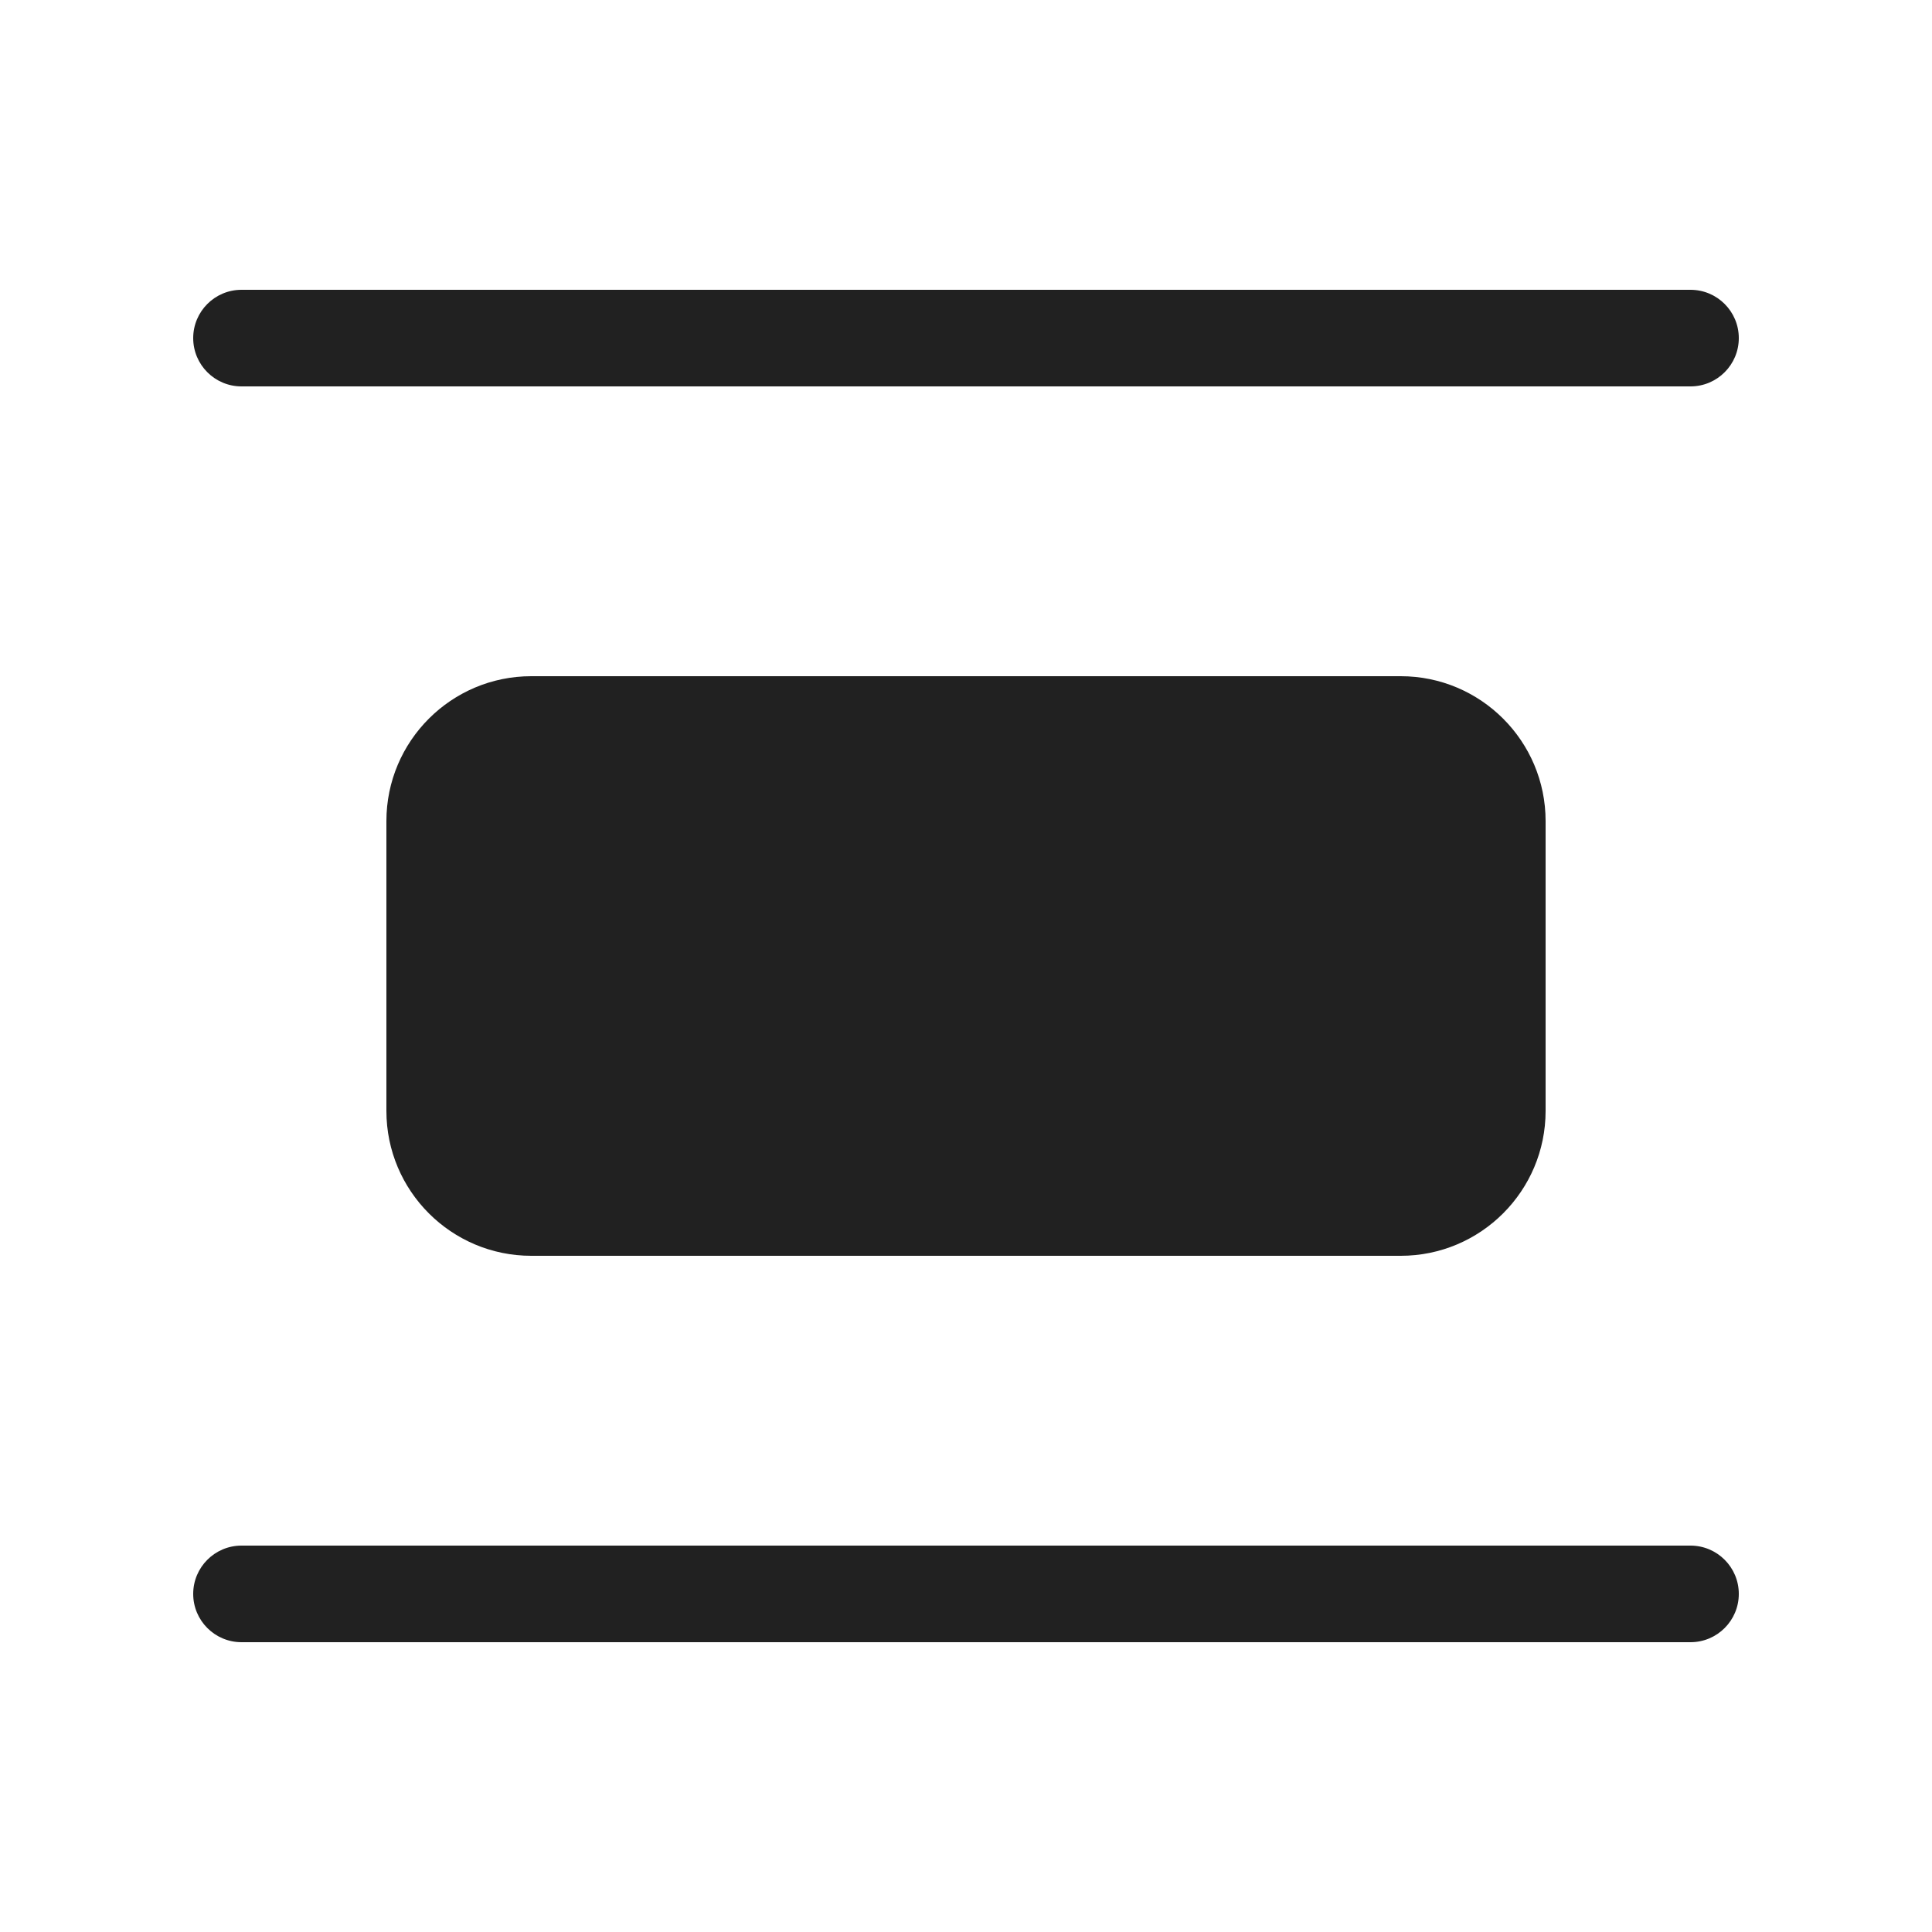
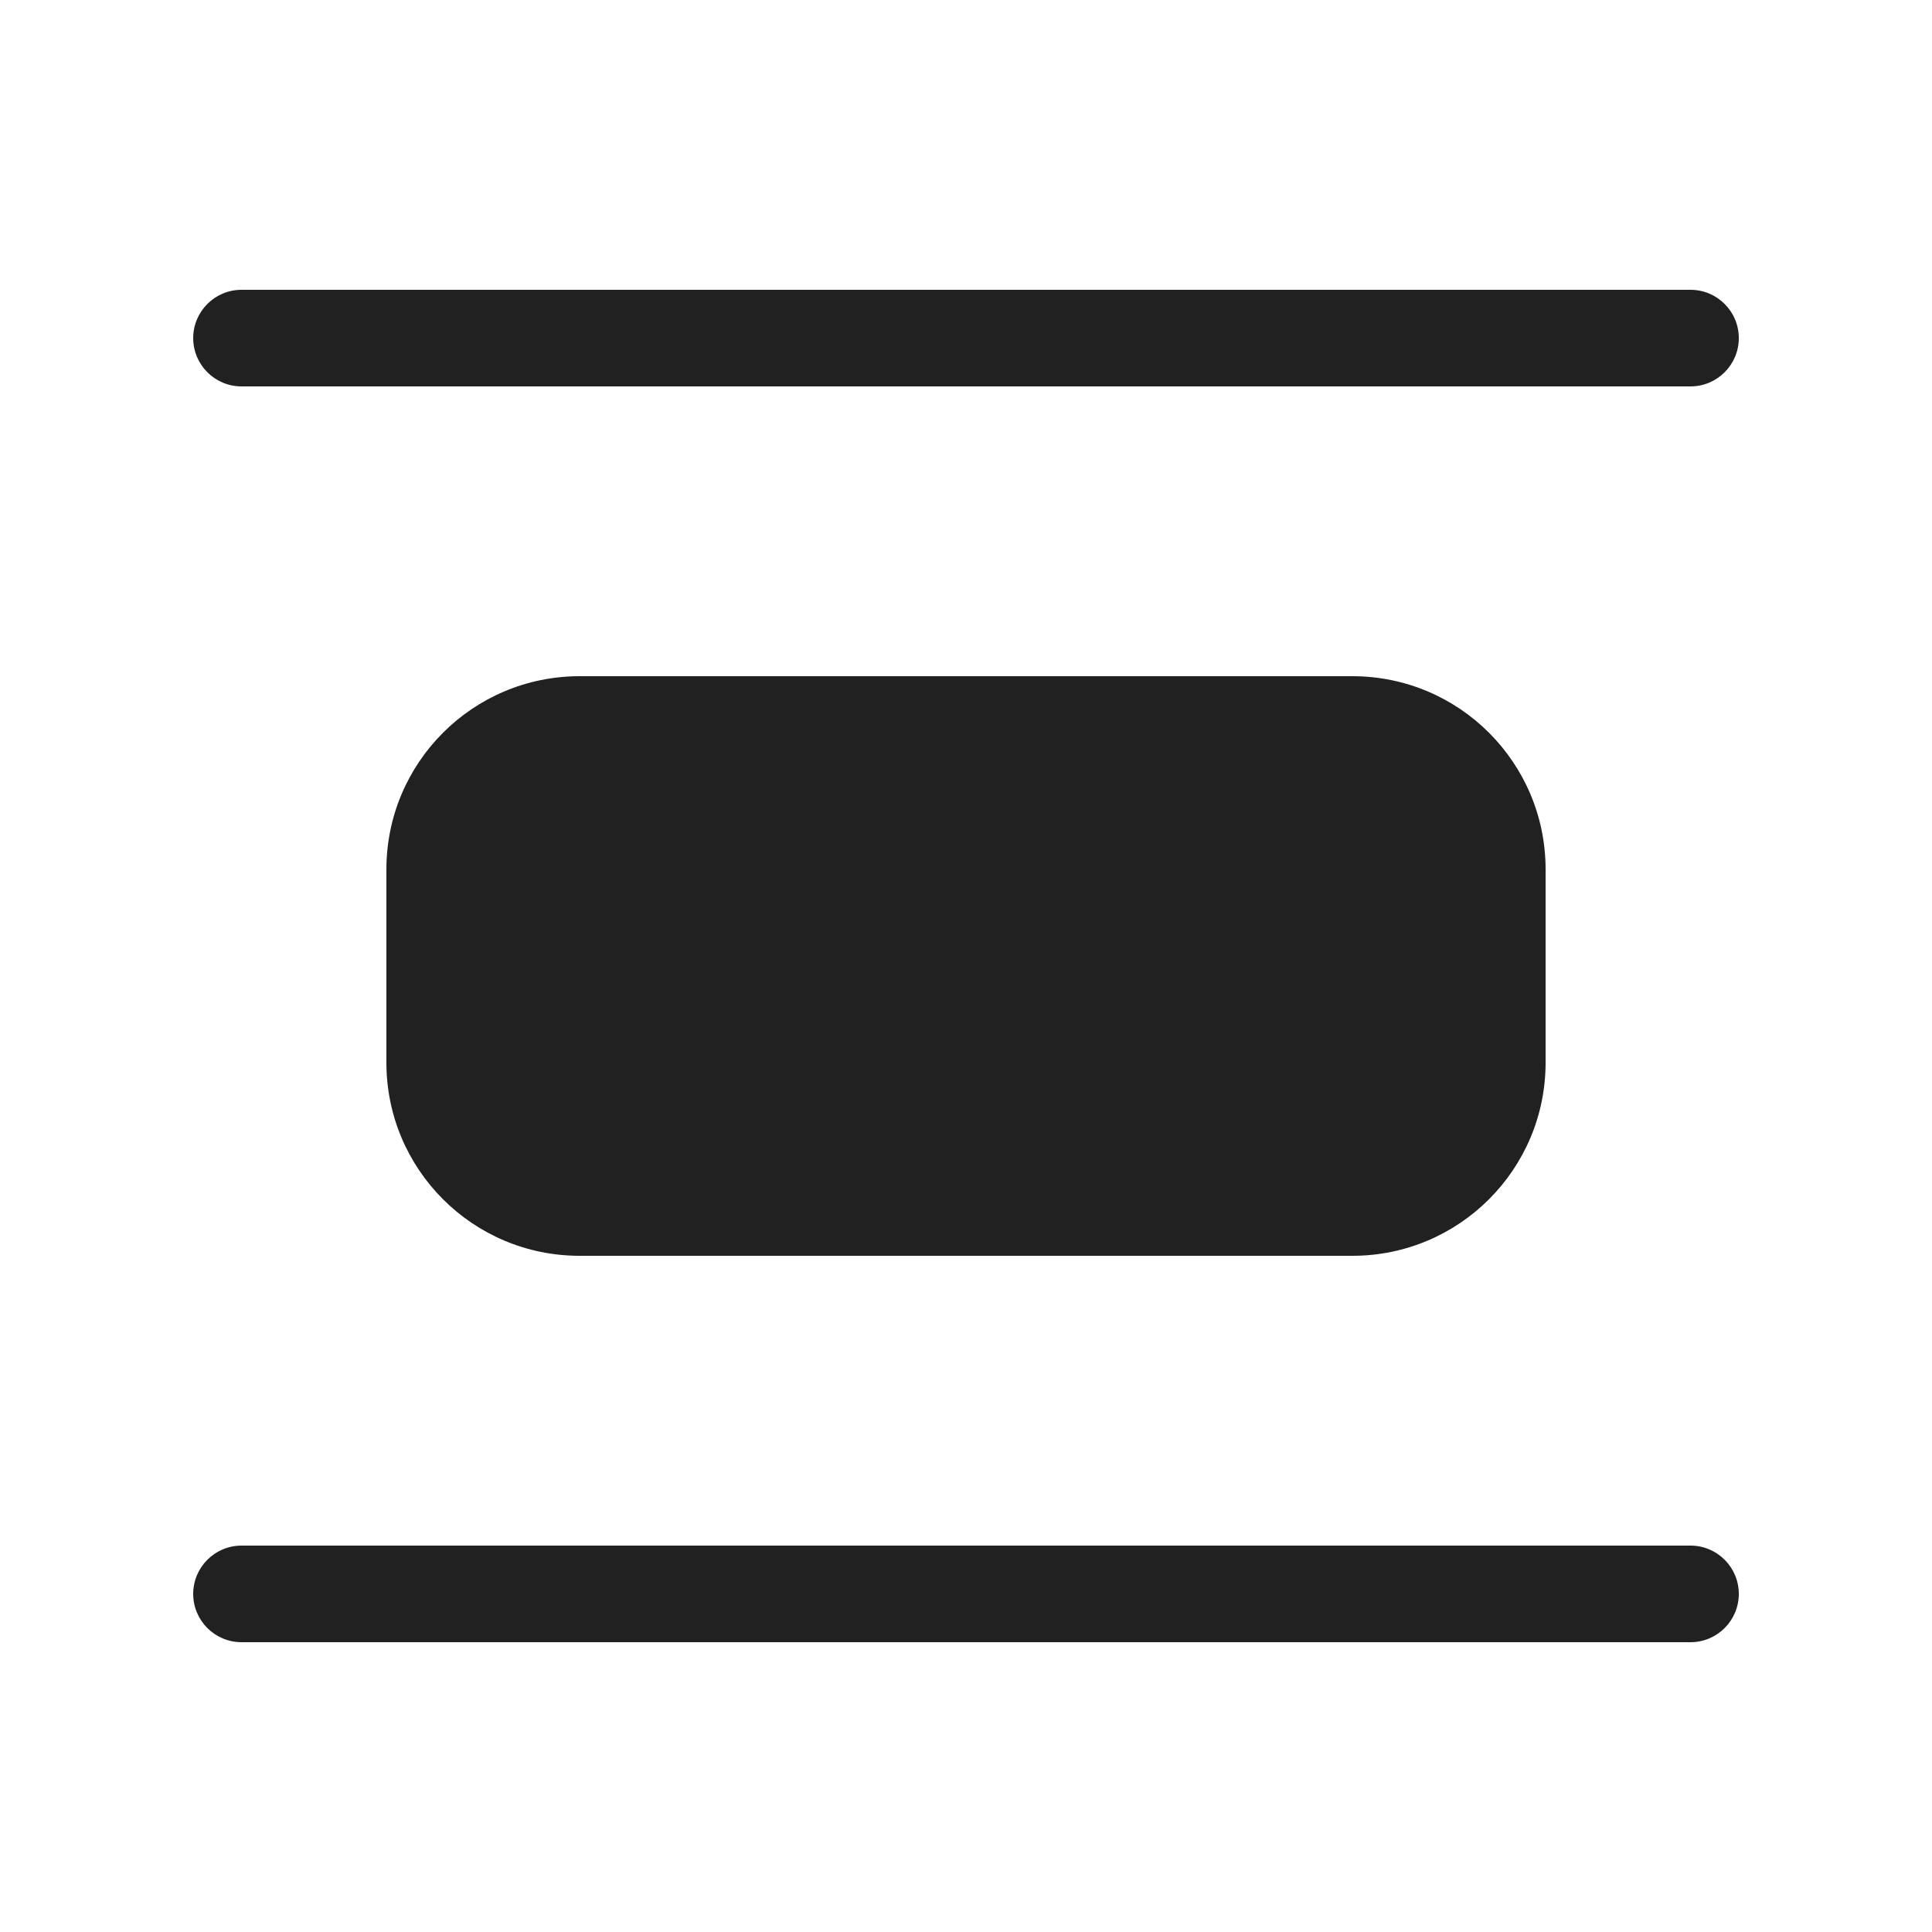
<svg xmlns="http://www.w3.org/2000/svg" width="20" height="20" viewBox="0 0 20 20" fill="none">
-   <path d="M2.5 3C2.224 3 2 3.224 2 3.5C2 3.776 2.224 4 2.5 4H17.5C17.776 4 18 3.776 18 3.5C18 3.224 17.776 3 17.5 3H2.5ZM4 11.5C4 12.328 4.672 13 5.5 13H14.5C15.328 13 16 12.328 16 11.5V8.5C16 7.672 15.328 7 14.5 7H5.5C4.672 7 4 7.672 4 8.5V11.5ZM2 16.5C2 16.224 2.224 16 2.5 16H17.5C17.776 16 18 16.224 18 16.5C18 16.776 17.776 17 17.5 17H2.5C2.224 17 2 16.776 2 16.5Z" fill="#212121" />
+   <path d="M2.5 3C2.224 3 2 3.224 2 3.5C2 3.776 2.224 4 2.5 4H17.5C17.776 4 18 3.776 18 3.5C18 3.224 17.776 3 17.5 3H2.5ZM2 16.5C2 16.224 2.224 16 2.5 16H17.5C17.776 16 18 16.224 18 16.5C18 16.776 17.776 17 17.5 17H2.5C2.224 17 2 16.776 2 16.5ZM6 7C4.895 7 4 7.895 4 9V11C4 12.105 4.895 13 6 13H14C15.105 13 16 12.105 16 11V9C16 7.895 15.105 7 14 7H6Z" fill="#212121" />
</svg>
